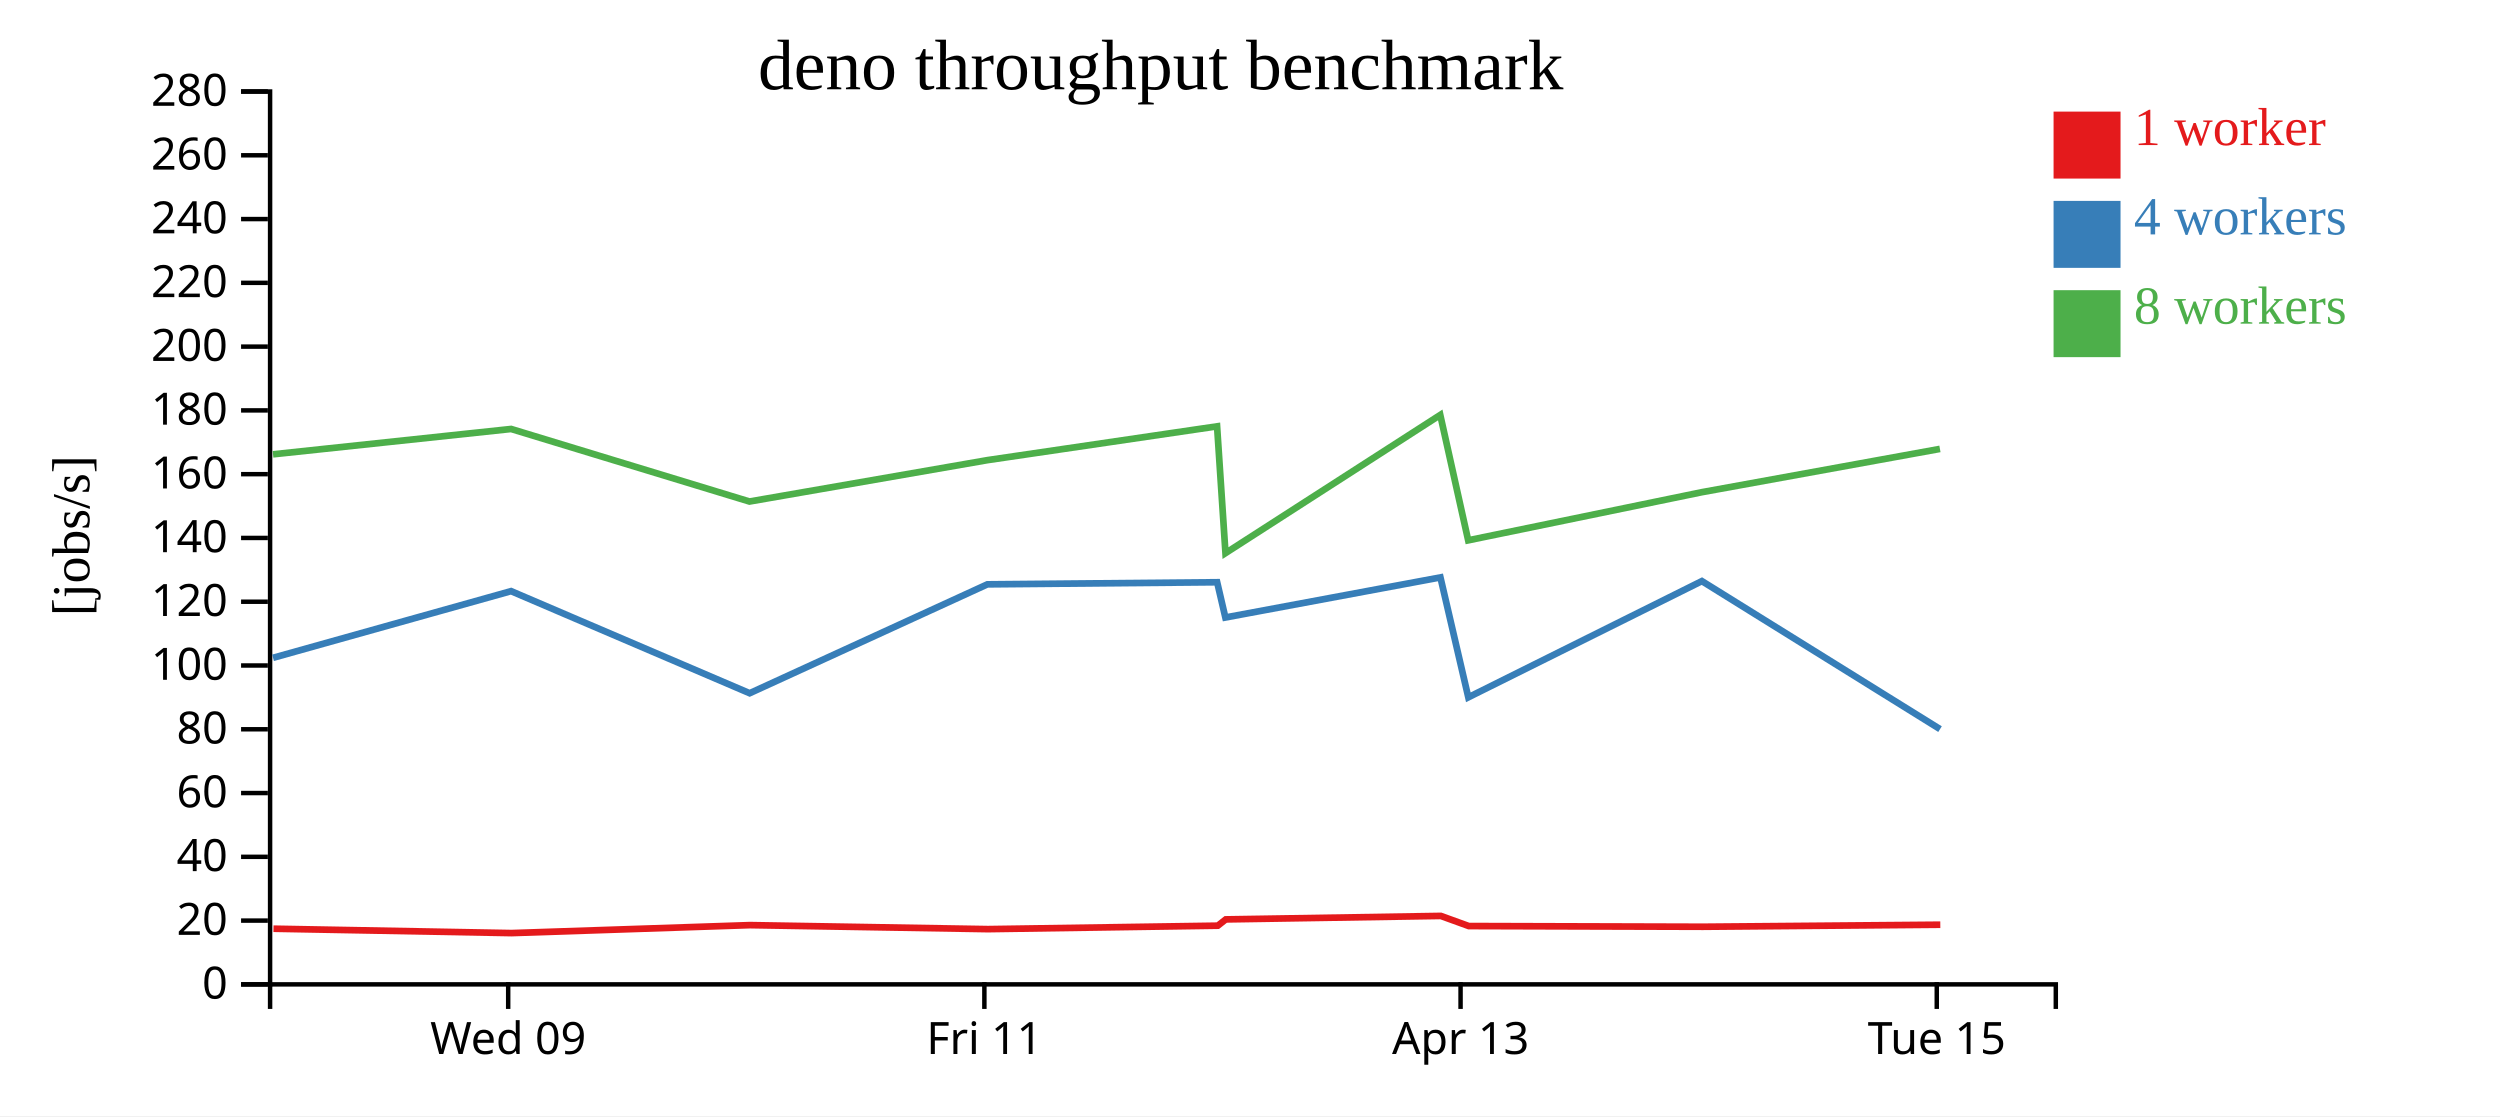
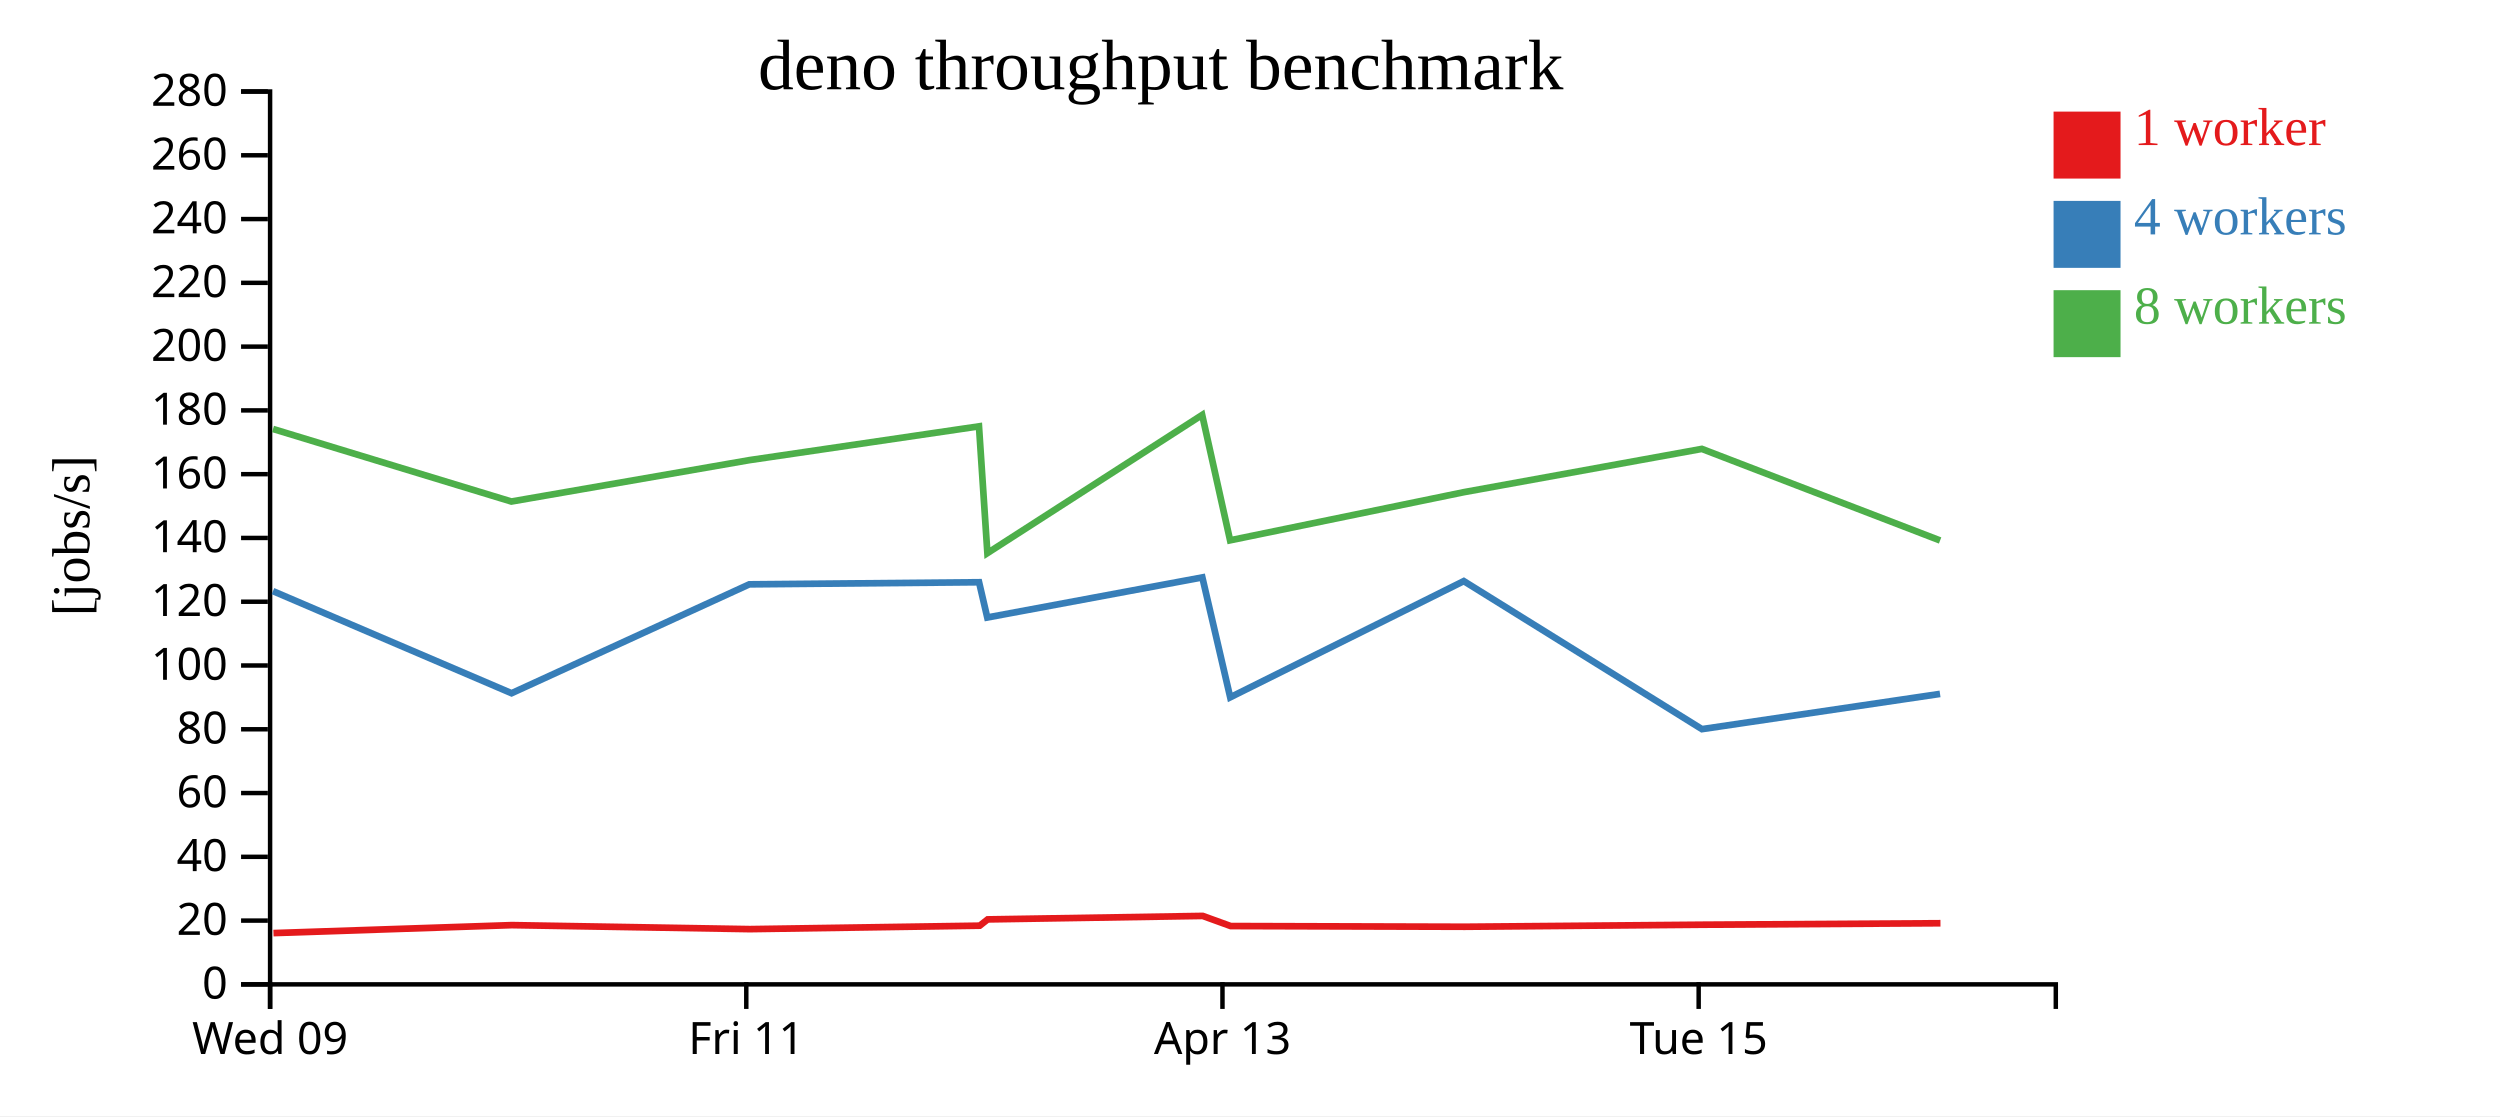
<svg xmlns="http://www.w3.org/2000/svg" width="560" height="250">
  <rect width="100%" height="100%" fill="white" />
  <g transform="translate(60,20)">
    <g transform="translate(0,200)" fill="none" font-size="10" font-family="sans-serif" text-anchor="middle">
      <path class="domain" stroke="currentColor" d="M0.5,6V0.5H400.5V6" />
-       <g class="tick" opacity="1" transform="translate(53.83333,0)">
+       <g class="tick" opacity="1" transform="translate(0.5,0)">
        <line stroke="currentColor" y2="6" />
        <text fill="currentColor" y="9" dy="0.71em">Wed 09</text>
      </g>
-       <g class="tick" opacity="1" transform="translate(160.5,0)">
+       <g class="tick" opacity="1" transform="translate(107.1667,0)">
        <line stroke="currentColor" y2="6" />
        <text fill="currentColor" y="9" dy="0.71em">Fri 11</text>
      </g>
-       <g class="tick" opacity="1" transform="translate(267.1667,0)">
+       <g class="tick" opacity="1" transform="translate(213.8333,0)">
        <line stroke="currentColor" y2="6" />
        <text fill="currentColor" y="9" dy="0.71em">Apr 13</text>
      </g>
-       <g class="tick" opacity="1" transform="translate(373.8333,0)">
+       <g class="tick" opacity="1" transform="translate(320.5,0)">
        <line stroke="currentColor" y2="6" />
        <text fill="currentColor" y="9" dy="0.71em">Tue 15</text>
      </g>
    </g>
    <g fill="none" font-size="10" font-family="sans-serif" text-anchor="end">
      <path class="domain" stroke="currentColor" d="M-6,200.5H0.5V0.5H-6" />
      <g class="tick" opacity="1" transform="translate(0,200.5)">
        <line stroke="currentColor" x2="-6" />
        <text fill="currentColor" x="-9" dy="0.32em">0</text>
      </g>
      <g class="tick" opacity="1" transform="translate(0,186.2143)">
        <line stroke="currentColor" x2="-6" />
        <text fill="currentColor" x="-9" dy="0.32em">20</text>
      </g>
      <g class="tick" opacity="1" transform="translate(0,171.9286)">
        <line stroke="currentColor" x2="-6" />
        <text fill="currentColor" x="-9" dy="0.32em">40</text>
      </g>
      <g class="tick" opacity="1" transform="translate(0,157.6429)">
        <line stroke="currentColor" x2="-6" />
        <text fill="currentColor" x="-9" dy="0.32em">60</text>
      </g>
      <g class="tick" opacity="1" transform="translate(0,143.3571)">
        <line stroke="currentColor" x2="-6" />
        <text fill="currentColor" x="-9" dy="0.32em">80</text>
      </g>
      <g class="tick" opacity="1" transform="translate(0,129.0714)">
        <line stroke="currentColor" x2="-6" />
        <text fill="currentColor" x="-9" dy="0.32em">100</text>
      </g>
      <g class="tick" opacity="1" transform="translate(0,114.7857)">
        <line stroke="currentColor" x2="-6" />
        <text fill="currentColor" x="-9" dy="0.32em">120</text>
      </g>
      <g class="tick" opacity="1" transform="translate(0,100.5)">
        <line stroke="currentColor" x2="-6" />
        <text fill="currentColor" x="-9" dy="0.32em">140</text>
      </g>
      <g class="tick" opacity="1" transform="translate(0,86.21429)">
        <line stroke="currentColor" x2="-6" />
        <text fill="currentColor" x="-9" dy="0.32em">160</text>
      </g>
      <g class="tick" opacity="1" transform="translate(0,71.92857)">
        <line stroke="currentColor" x2="-6" />
        <text fill="currentColor" x="-9" dy="0.32em">180</text>
      </g>
      <g class="tick" opacity="1" transform="translate(0,57.64286)">
        <line stroke="currentColor" x2="-6" />
        <text fill="currentColor" x="-9" dy="0.32em">200</text>
      </g>
      <g class="tick" opacity="1" transform="translate(0,43.35714)">
        <line stroke="currentColor" x2="-6" />
        <text fill="currentColor" x="-9" dy="0.32em">220</text>
      </g>
      <g class="tick" opacity="1" transform="translate(0,29.07143)">
        <line stroke="currentColor" x2="-6" />
        <text fill="currentColor" x="-9" dy="0.32em">240</text>
      </g>
      <g class="tick" opacity="1" transform="translate(0,14.78571)">
        <line stroke="currentColor" x2="-6" />
        <text fill="currentColor" x="-9" dy="0.32em">260</text>
      </g>
      <g class="tick" opacity="1" transform="translate(0,0.5)">
        <line stroke="currentColor" x2="-6" />
        <text fill="currentColor" x="-9" dy="0.32em">280</text>
      </g>
    </g>
    <text text-anchor="middle" style="font-size: 12px" transform="rotate(-90)" y="-40" x="-100">[jobs/s]</text>
    <text text-anchor="middle" style="font-size: 16px" y="0" x="200">deno throughput benchmark</text>
-     <path class="line" fill="none" stroke="#e41a1c" stroke-width="1.5" d="M1.257,188.031L54.589,189.012L107.984,187.229L161.293,188.126L212.788,187.351L214.575,185.944L262.741,185.167L269.005,187.436L321.467,187.594L374.629,187.137" />
-     <path class="line" fill="none" stroke="#377eb8" stroke-width="1.5" d="M1.156,127.351L54.477,112.415L107.922,135.281L161.171,110.893L212.643,110.423L214.481,118.318L262.657,109.339L268.903,136.198L321.224,110.168L374.568,143.326" />
-     <path class="line" fill="none" stroke="#4daf4a" stroke-width="1.5" d="M1.154,81.767L54.489,76.092L107.877,92.34L161.192,83.07L212.625,75.502L214.508,103.899L262.615,72.948L268.874,101.032L321.187,90.256L374.546,80.554" />
+     <path class="line" fill="none" stroke="#e41a1c" stroke-width="1.5" d="M1.255,189.012L54.651,187.229L107.96,188.126L159.455,187.351L161.242,185.944L209.407,185.167L215.672,187.436L268.134,187.594L321.295,187.137L374.665,186.805" />
+     <path class="line" fill="none" stroke="#377eb8" stroke-width="1.5" d="M1.144,112.415L54.589,135.281L107.838,110.893L159.31,110.423L161.148,118.318L209.324,109.339L215.569,136.198L267.89,110.168L321.235,143.326L374.57,135.433" />
+     <path class="line" fill="none" stroke="#4daf4a" stroke-width="1.5" d="M1.156,76.092L54.544,92.34L107.858,83.07L159.291,75.502L161.175,103.899L209.282,72.948L215.541,101.032L267.854,90.256L321.213,80.554L374.584,101.068" />
    <rect class="dot" x="400" y="5" width="15" height="15" style="fill: #e41a1c;" />
    <rect class="dot" x="400" y="25" width="15" height="15" style="fill: #377eb8;" />
    <rect class="dot" x="400" y="45" width="15" height="15" style="fill: #4daf4a;" />
    <text class="label" x="418" y="12.5" style="fill: #e41a1c; alignment-baseline: middle;" text-anchor="left">1 worker</text>
    <text class="label" x="418" y="32.5" style="fill: #377eb8; alignment-baseline: middle;" text-anchor="left">4 workers</text>
    <text class="label" x="418" y="52.5" style="fill: #4daf4a; alignment-baseline: middle;" text-anchor="left">8 workers</text>
  </g>
</svg>
